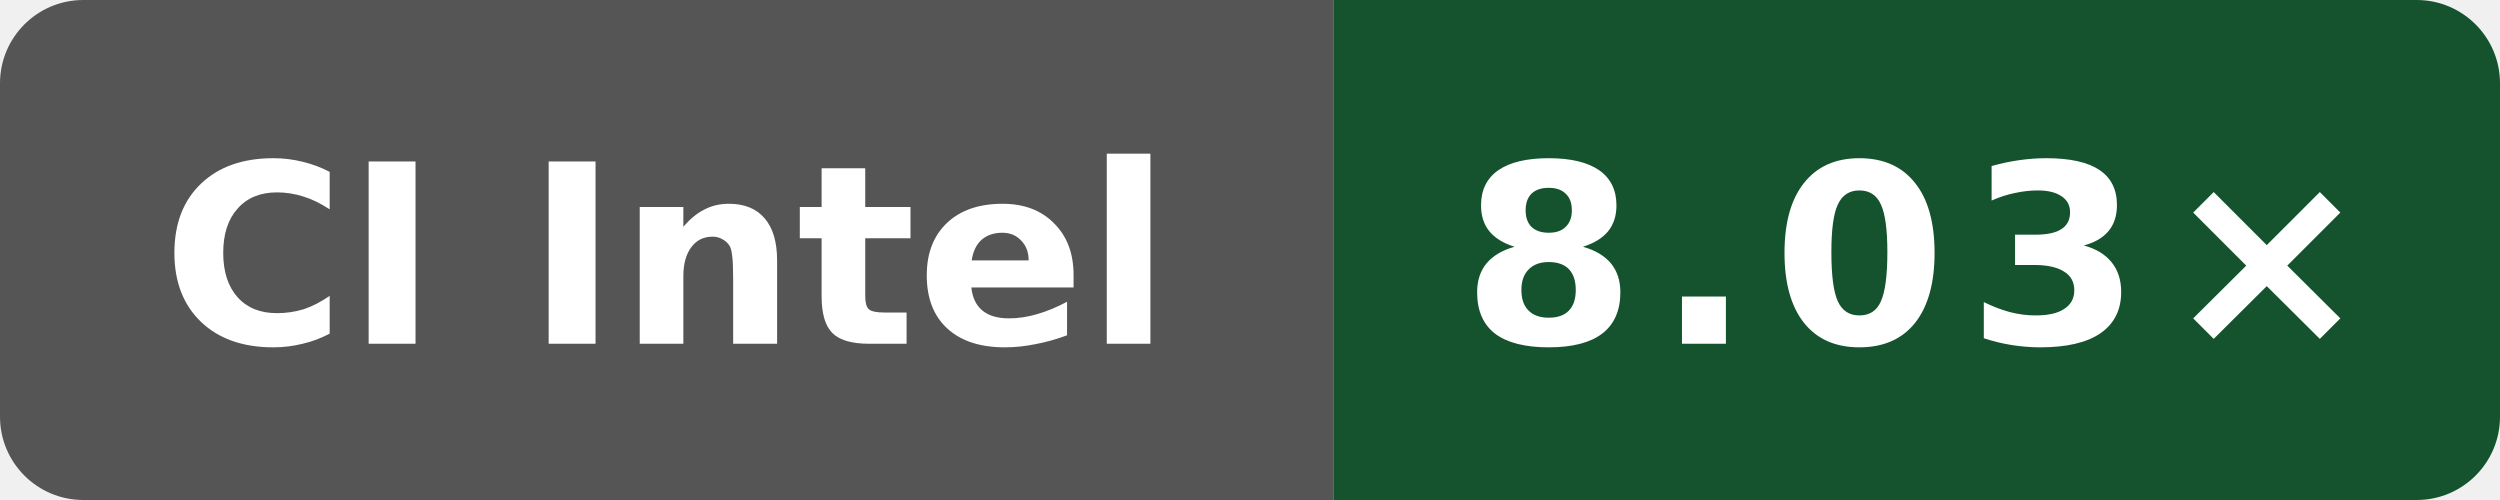
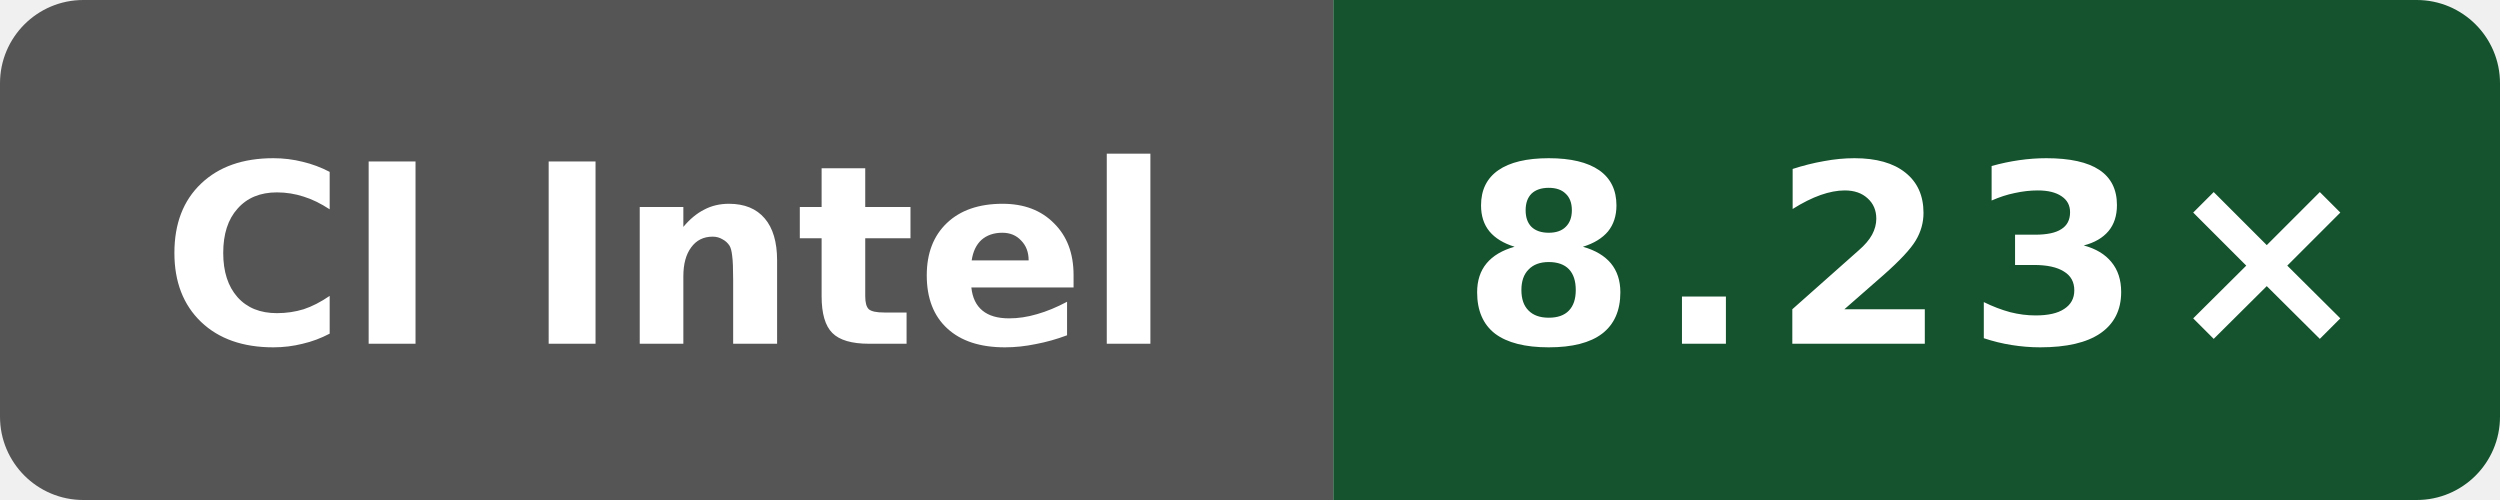
- <svg xmlns="http://www.w3.org/2000/svg" data-original-label="Wasm scalar compile vs Clang; Intel(R) Xeon(R) 6975P-C; revision f4ee6ed21703be4d5350c45f5d8ed33dc706c992" data-original-message="8.03×" width="120" height="24" viewBox="0 0 120 24" role="img" aria-label="Wasm scalar compile vs Clang; Intel(R) Xeon(R) 6975P-C; revision f4ee6ed21703be4d5350c45f5d8ed33dc706c992; measured f4ee6ed21703be4d5350c45f5d8ed33dc706c992; 8 commits behind main: 8.03×">
+ <svg xmlns="http://www.w3.org/2000/svg" data-original-label="Wasm scalar compile vs Clang; Intel(R) Xeon(R) 6975P-C; revision 6d363dd28d9982fdbb0539bf97dab4f17cfbe369" data-original-message="8.23×" width="120" height="24" viewBox="0 0 120 24" role="img" aria-label="Wasm scalar compile vs Clang; Intel(R) Xeon(R) 6975P-C; revision 6d363dd28d9982fdbb0539bf97dab4f17cfbe369; measured 6d363dd28d9982fdbb0539bf97dab4f17cfbe369; 0 commits behind main: 8.23×">
  <defs>
    <clipPath id="badge">
      <rect width="120" height="24" rx="4" />
    </clipPath>
  </defs>
  <g clip-path="url(#badge)">
    <rect width="64" height="24" fill="#555" />
    <rect x="64" width="56" height="24" fill="#14532d" />
  </g>
  <text x="32" y="16.5" fill="#fff" text-anchor="middle" font-family="Verdana,Geneva,DejaVu Sans,sans-serif" font-size="12" font-weight="700" textLength="52" lengthAdjust="spacingAndGlyphs">CI Intel</text>
-   <text x="92" y="16.5" fill="#fff" text-anchor="middle" font-family="Verdana,Geneva,DejaVu Sans,sans-serif" font-size="12" font-weight="700" letter-spacing="1" textLength="39" lengthAdjust="spacingAndGlyphs">8.03×</text>
+   <text x="92" y="16.5" fill="#fff" text-anchor="middle" font-family="Verdana,Geneva,DejaVu Sans,sans-serif" font-size="12" font-weight="700" letter-spacing="1" textLength="39" lengthAdjust="spacingAndGlyphs">8.23×</text>
</svg>
